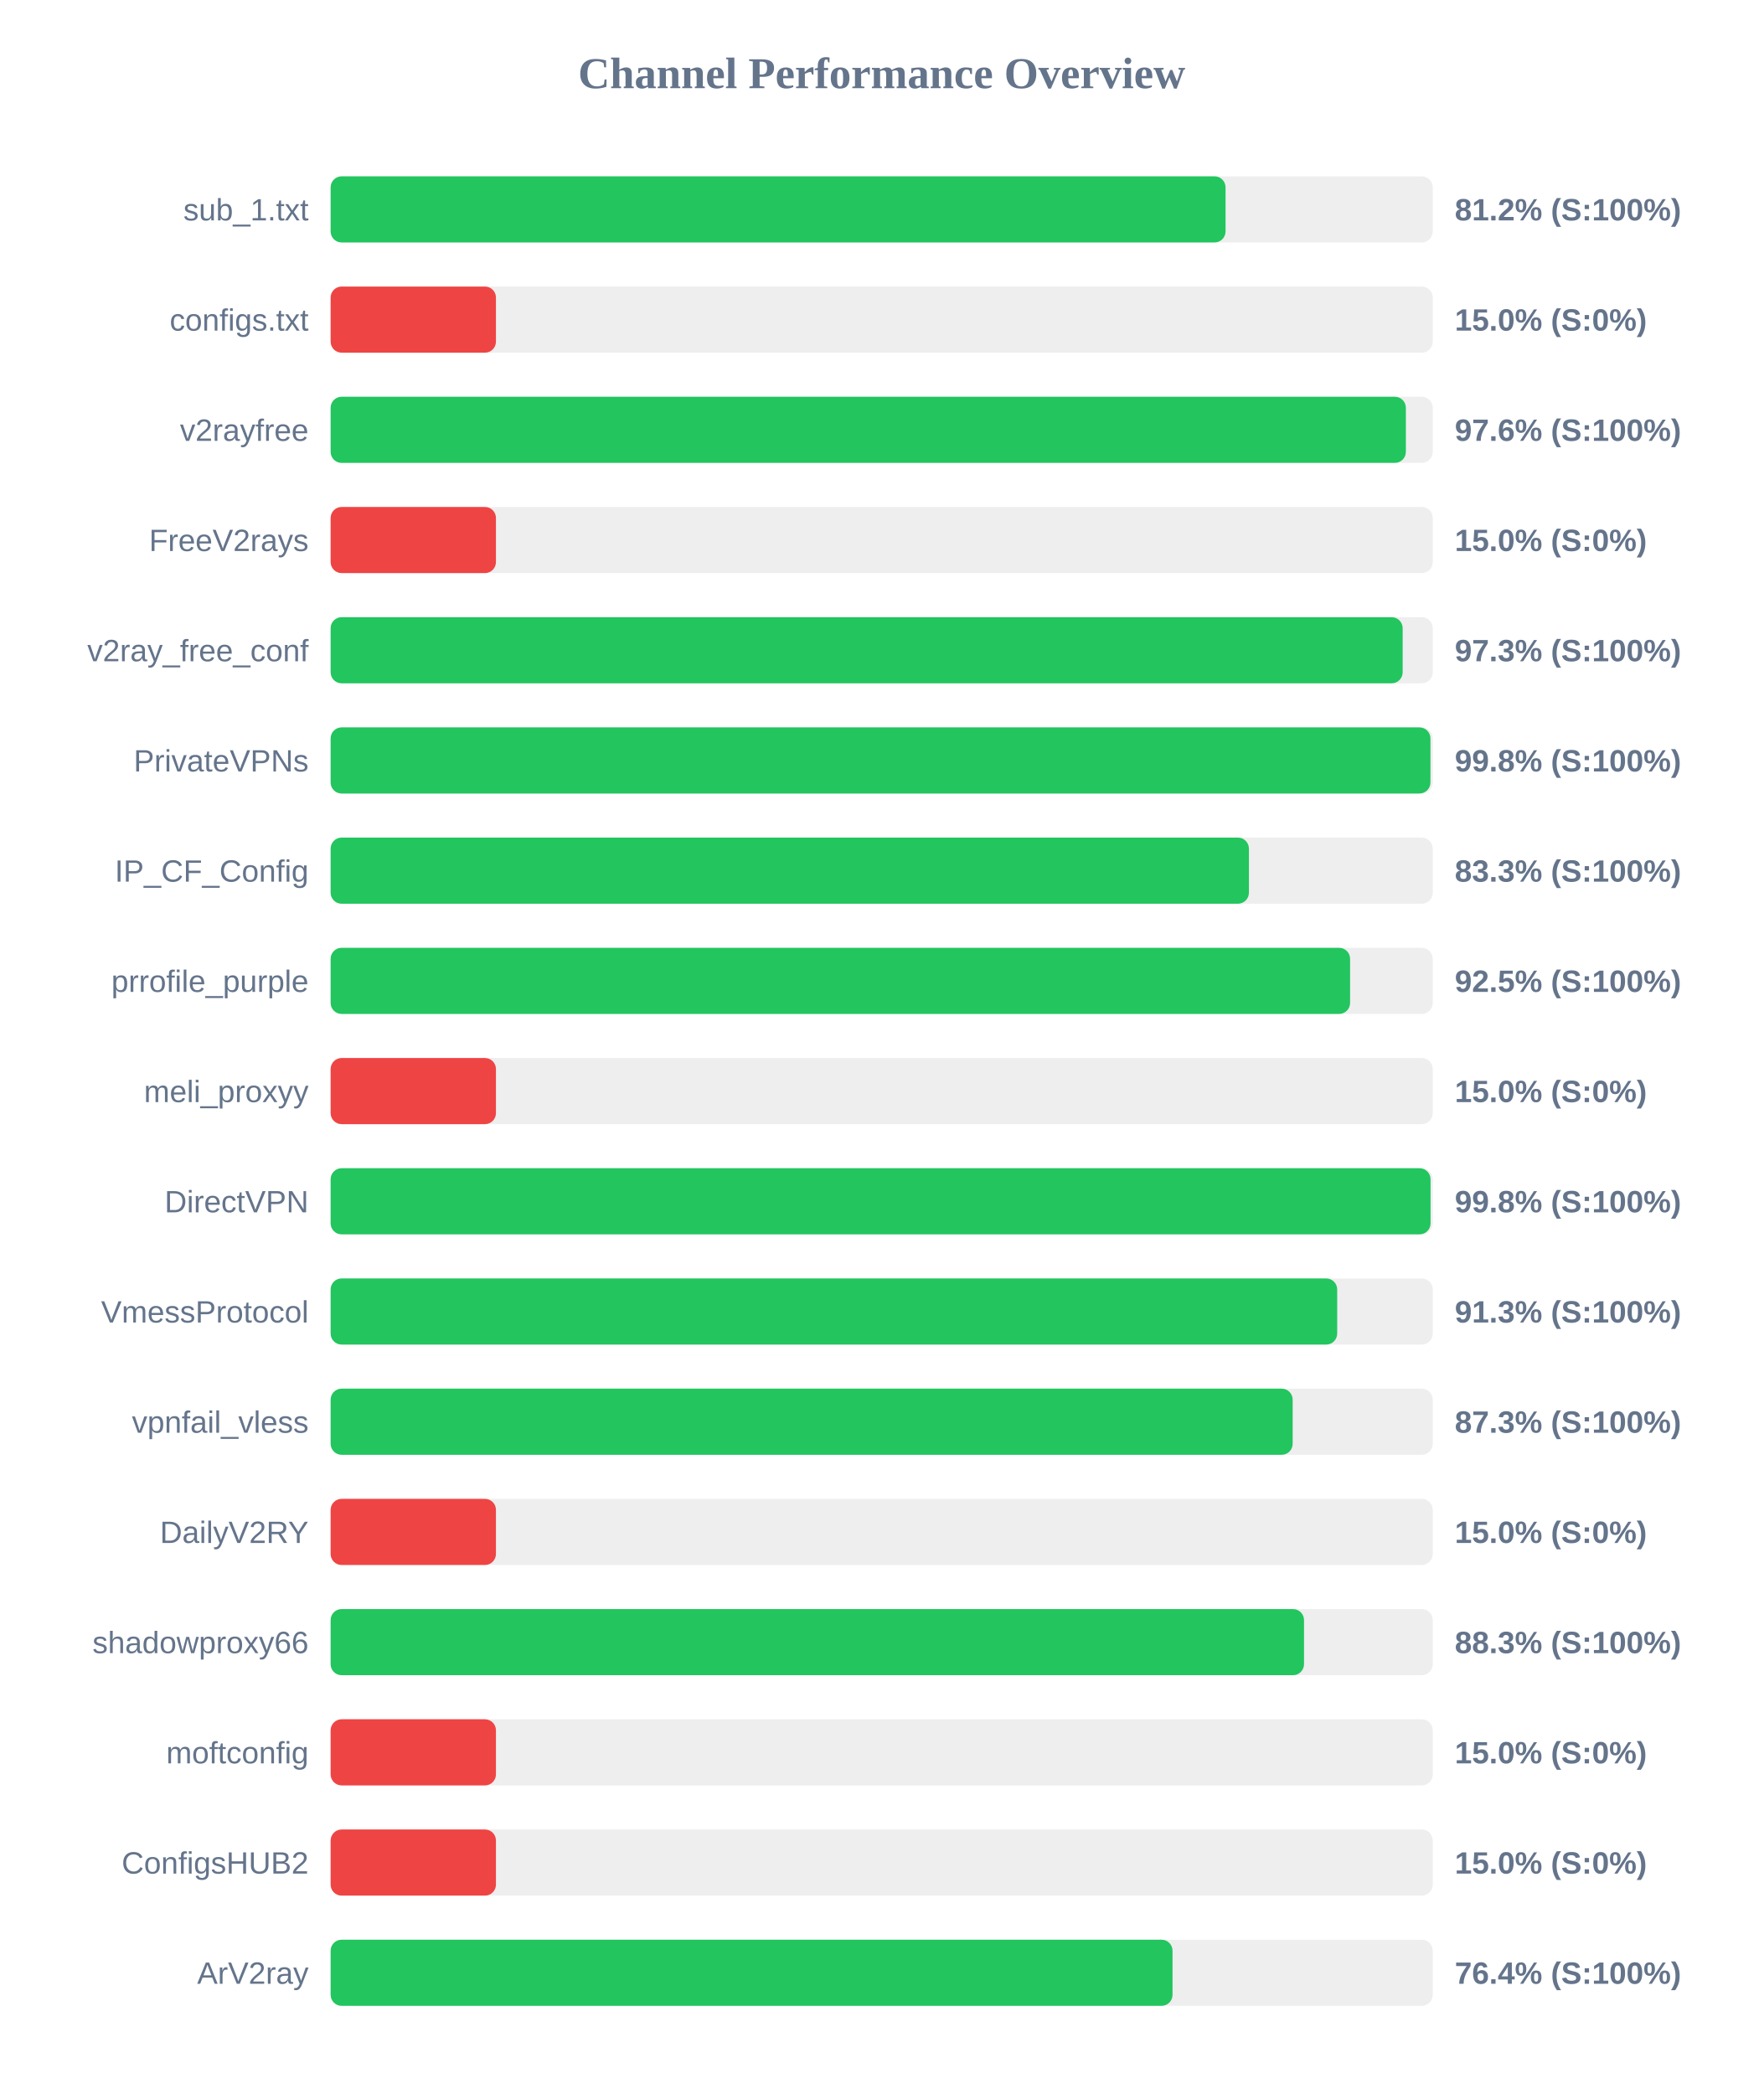
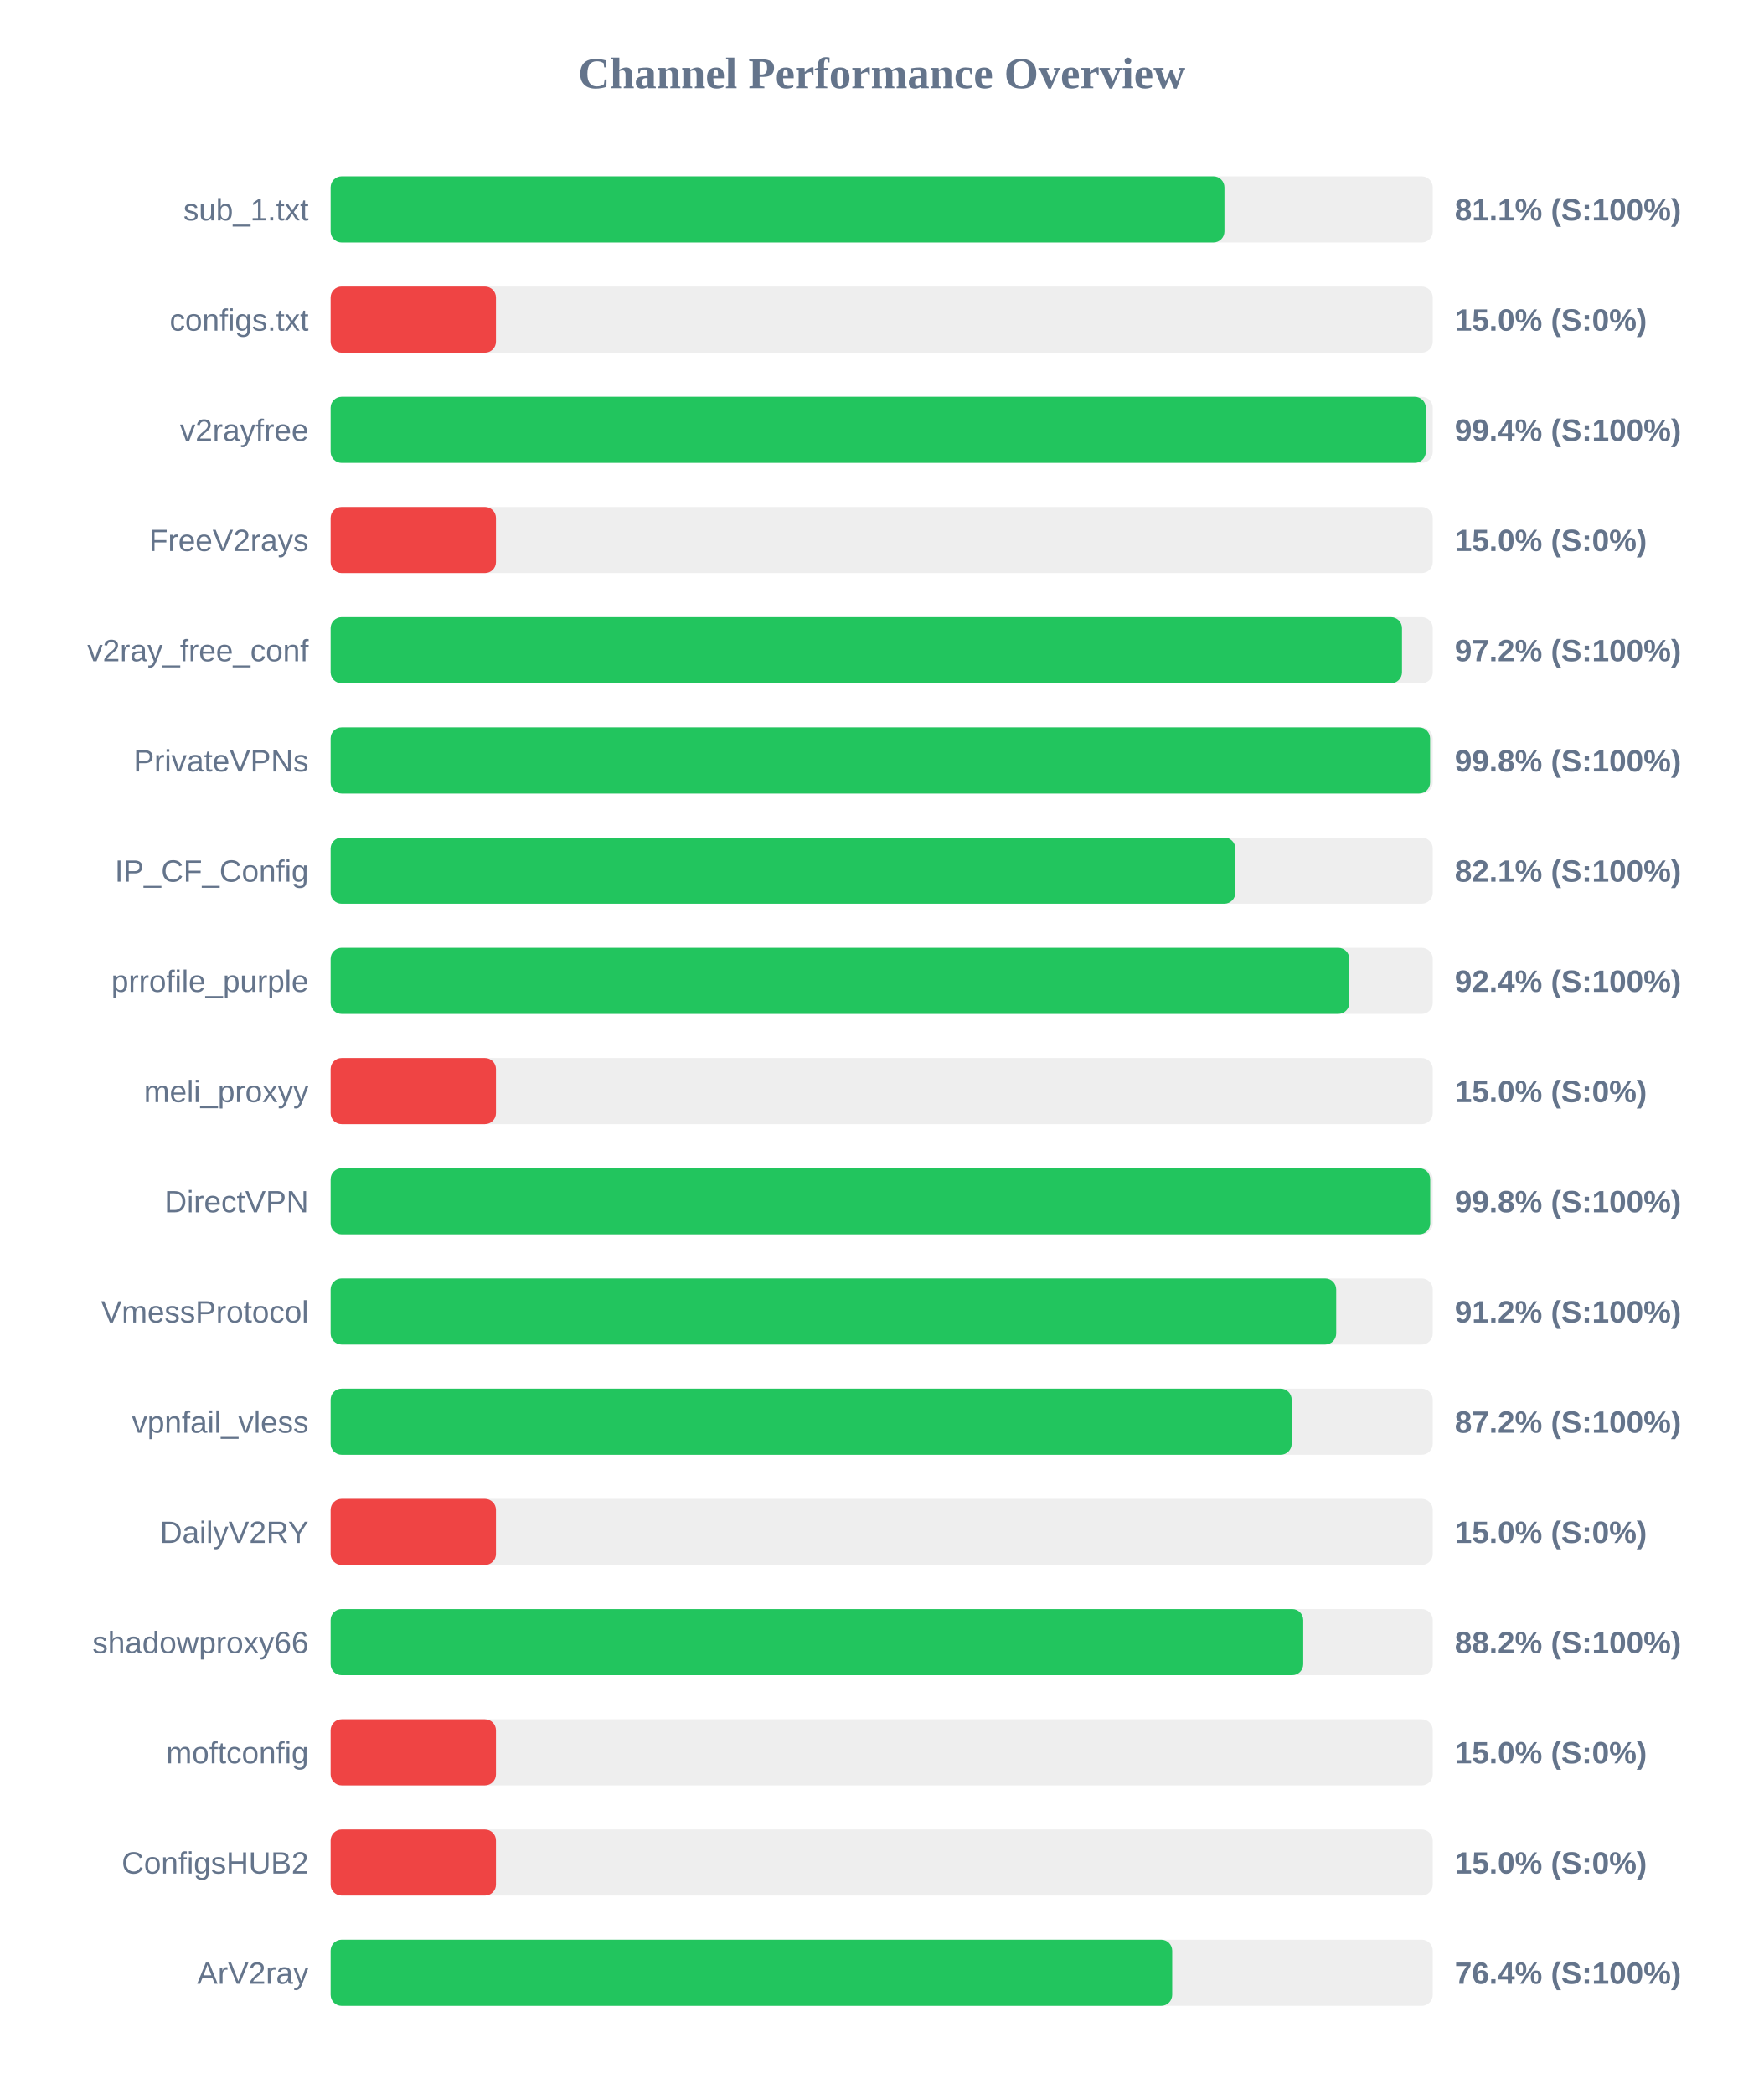
<svg xmlns="http://www.w3.org/2000/svg" width="800" height="950" version="1.1">
  <style>
        .row { font: 14px Arial; fill: #64748b; }
        .score { font: bold 14px Arial; fill: #64748b; }
    </style>
  <text x="400" y="40" text-anchor="middle" font-size="20px" font-weight="bold" fill="#64748b">Channel Performance Overview</text>
  <rect x="150" y="80" width="500" height="30" fill="#eee" rx="5" />
-   <rect x="150" y="80" width="406.0" height="30" fill="#22c55e" rx="5" />
+   <rect x="150" y="80" width="405.5" height="30" fill="#22c55e" rx="5" />
  <text x="140" y="100" text-anchor="end" class="row">sub_1.txt</text>
-   <text x="660" y="100" text-anchor="start" class="score">81.2% (S:100%)</text>
+   <text x="660" y="100" text-anchor="start" class="score">81.1% (S:100%)</text>
  <rect x="150" y="130" width="500" height="30" fill="#eee" rx="5" />
  <rect x="150" y="130" width="75.0" height="30" fill="#ef4444" rx="5" />
  <text x="140" y="150" text-anchor="end" class="row">configs.txt</text>
  <text x="660" y="150" text-anchor="start" class="score">15.0% (S:0%)</text>
  <rect x="150" y="180" width="500" height="30" fill="#eee" rx="5" />
-   <rect x="150" y="180" width="487.8" height="30" fill="#22c55e" rx="5" />
+   <rect x="150" y="180" width="496.85" height="30" fill="#22c55e" rx="5" />
  <text x="140" y="200" text-anchor="end" class="row">v2rayfree</text>
-   <text x="660" y="200" text-anchor="start" class="score">97.6% (S:100%)</text>
+   <text x="660" y="200" text-anchor="start" class="score">99.4% (S:100%)</text>
  <rect x="150" y="230" width="500" height="30" fill="#eee" rx="5" />
  <rect x="150" y="230" width="75.0" height="30" fill="#ef4444" rx="5" />
  <text x="140" y="250" text-anchor="end" class="row">FreeV2rays</text>
  <text x="660" y="250" text-anchor="start" class="score">15.0% (S:0%)</text>
  <rect x="150" y="280" width="500" height="30" fill="#eee" rx="5" />
-   <rect x="150" y="280" width="486.35" height="30" fill="#22c55e" rx="5" />
+   <rect x="150" y="280" width="486.05" height="30" fill="#22c55e" rx="5" />
  <text x="140" y="300" text-anchor="end" class="row">v2ray_free_conf</text>
-   <text x="660" y="300" text-anchor="start" class="score">97.3% (S:100%)</text>
+   <text x="660" y="300" text-anchor="start" class="score">97.2% (S:100%)</text>
  <rect x="150" y="330" width="500" height="30" fill="#eee" rx="5" />
-   <rect x="150" y="330" width="498.95" height="30" fill="#22c55e" rx="5" />
+   <rect x="150" y="330" width="498.8" height="30" fill="#22c55e" rx="5" />
  <text x="140" y="350" text-anchor="end" class="row">PrivateVPNs</text>
  <text x="660" y="350" text-anchor="start" class="score">99.8% (S:100%)</text>
  <rect x="150" y="380" width="500" height="30" fill="#eee" rx="5" />
-   <rect x="150" y="380" width="416.6" height="30" fill="#22c55e" rx="5" />
+   <rect x="150" y="380" width="410.45" height="30" fill="#22c55e" rx="5" />
  <text x="140" y="400" text-anchor="end" class="row">IP_CF_Config</text>
-   <text x="660" y="400" text-anchor="start" class="score">83.3% (S:100%)</text>
+   <text x="660" y="400" text-anchor="start" class="score">82.1% (S:100%)</text>
  <rect x="150" y="430" width="500" height="30" fill="#eee" rx="5" />
-   <rect x="150" y="430" width="462.5" height="30" fill="#22c55e" rx="5" />
+   <rect x="150" y="430" width="462.15" height="30" fill="#22c55e" rx="5" />
  <text x="140" y="450" text-anchor="end" class="row">prrofile_purple</text>
-   <text x="660" y="450" text-anchor="start" class="score">92.5% (S:100%)</text>
+   <text x="660" y="450" text-anchor="start" class="score">92.4% (S:100%)</text>
  <rect x="150" y="480" width="500" height="30" fill="#eee" rx="5" />
  <rect x="150" y="480" width="75.0" height="30" fill="#ef4444" rx="5" />
  <text x="140" y="500" text-anchor="end" class="row">meli_proxyy</text>
  <text x="660" y="500" text-anchor="start" class="score">15.0% (S:0%)</text>
  <rect x="150" y="530" width="500" height="30" fill="#eee" rx="5" />
-   <rect x="150" y="530" width="499.0" height="30" fill="#22c55e" rx="5" />
+   <rect x="150" y="530" width="498.85" height="30" fill="#22c55e" rx="5" />
  <text x="140" y="550" text-anchor="end" class="row">DirectVPN</text>
  <text x="660" y="550" text-anchor="start" class="score">99.8% (S:100%)</text>
  <rect x="150" y="580" width="500" height="30" fill="#eee" rx="5" />
-   <rect x="150" y="580" width="456.65" height="30" fill="#22c55e" rx="5" />
+   <rect x="150" y="580" width="456.2" height="30" fill="#22c55e" rx="5" />
  <text x="140" y="600" text-anchor="end" class="row">VmessProtocol</text>
-   <text x="660" y="600" text-anchor="start" class="score">91.3% (S:100%)</text>
+   <text x="660" y="600" text-anchor="start" class="score">91.2% (S:100%)</text>
  <rect x="150" y="630" width="500" height="30" fill="#eee" rx="5" />
-   <rect x="150" y="630" width="436.45" height="30" fill="#22c55e" rx="5" />
+   <rect x="150" y="630" width="436.0" height="30" fill="#22c55e" rx="5" />
  <text x="140" y="650" text-anchor="end" class="row">vpnfail_vless</text>
-   <text x="660" y="650" text-anchor="start" class="score">87.3% (S:100%)</text>
+   <text x="660" y="650" text-anchor="start" class="score">87.2% (S:100%)</text>
  <rect x="150" y="680" width="500" height="30" fill="#eee" rx="5" />
  <rect x="150" y="680" width="75.0" height="30" fill="#ef4444" rx="5" />
  <text x="140" y="700" text-anchor="end" class="row">DailyV2RY</text>
  <text x="660" y="700" text-anchor="start" class="score">15.0% (S:0%)</text>
  <rect x="150" y="730" width="500" height="30" fill="#eee" rx="5" />
-   <rect x="150" y="730" width="441.6" height="30" fill="#22c55e" rx="5" />
+   <rect x="150" y="730" width="441.25" height="30" fill="#22c55e" rx="5" />
  <text x="140" y="750" text-anchor="end" class="row">shadowproxy66</text>
-   <text x="660" y="750" text-anchor="start" class="score">88.3% (S:100%)</text>
+   <text x="660" y="750" text-anchor="start" class="score">88.2% (S:100%)</text>
  <rect x="150" y="780" width="500" height="30" fill="#eee" rx="5" />
  <rect x="150" y="780" width="75.0" height="30" fill="#ef4444" rx="5" />
  <text x="140" y="800" text-anchor="end" class="row">moftconfig</text>
  <text x="660" y="800" text-anchor="start" class="score">15.0% (S:0%)</text>
  <rect x="150" y="830" width="500" height="30" fill="#eee" rx="5" />
  <rect x="150" y="830" width="75.0" height="30" fill="#ef4444" rx="5" />
  <text x="140" y="850" text-anchor="end" class="row">ConfigsHUB2</text>
  <text x="660" y="850" text-anchor="start" class="score">15.0% (S:0%)</text>
  <rect x="150" y="880" width="500" height="30" fill="#eee" rx="5" />
-   <rect x="150" y="880" width="381.95" height="30" fill="#22c55e" rx="5" />
+   <rect x="150" y="880" width="381.8" height="30" fill="#22c55e" rx="5" />
  <text x="140" y="900" text-anchor="end" class="row">ArV2ray</text>
  <text x="660" y="900" text-anchor="start" class="score">76.4% (S:100%)</text>
</svg>
